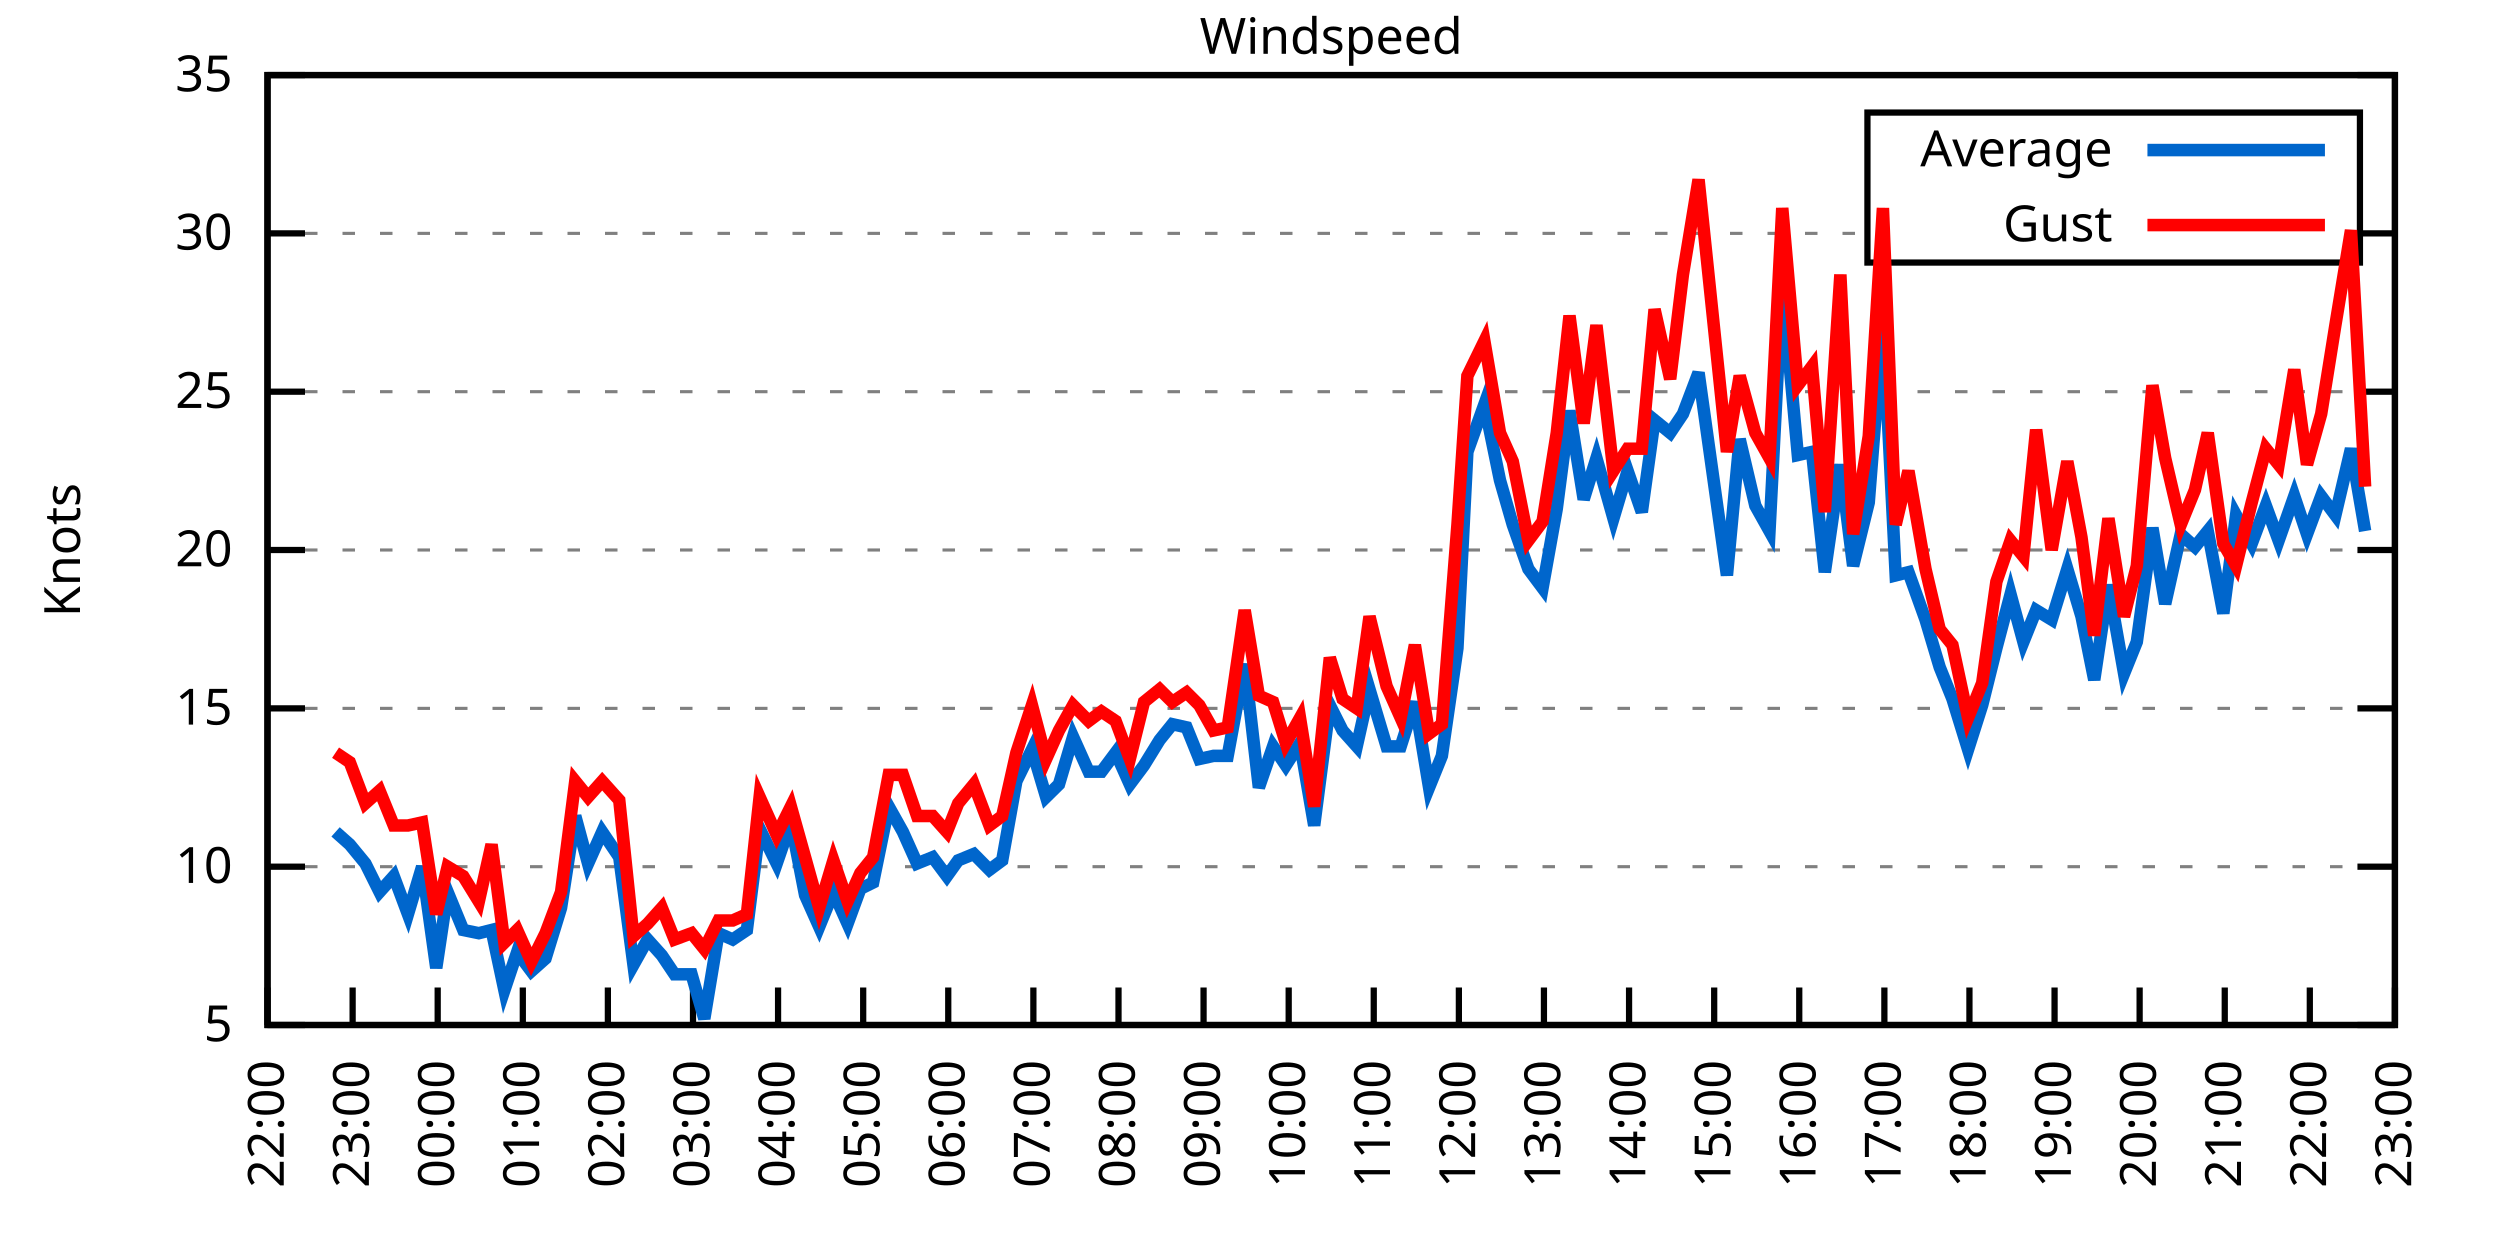
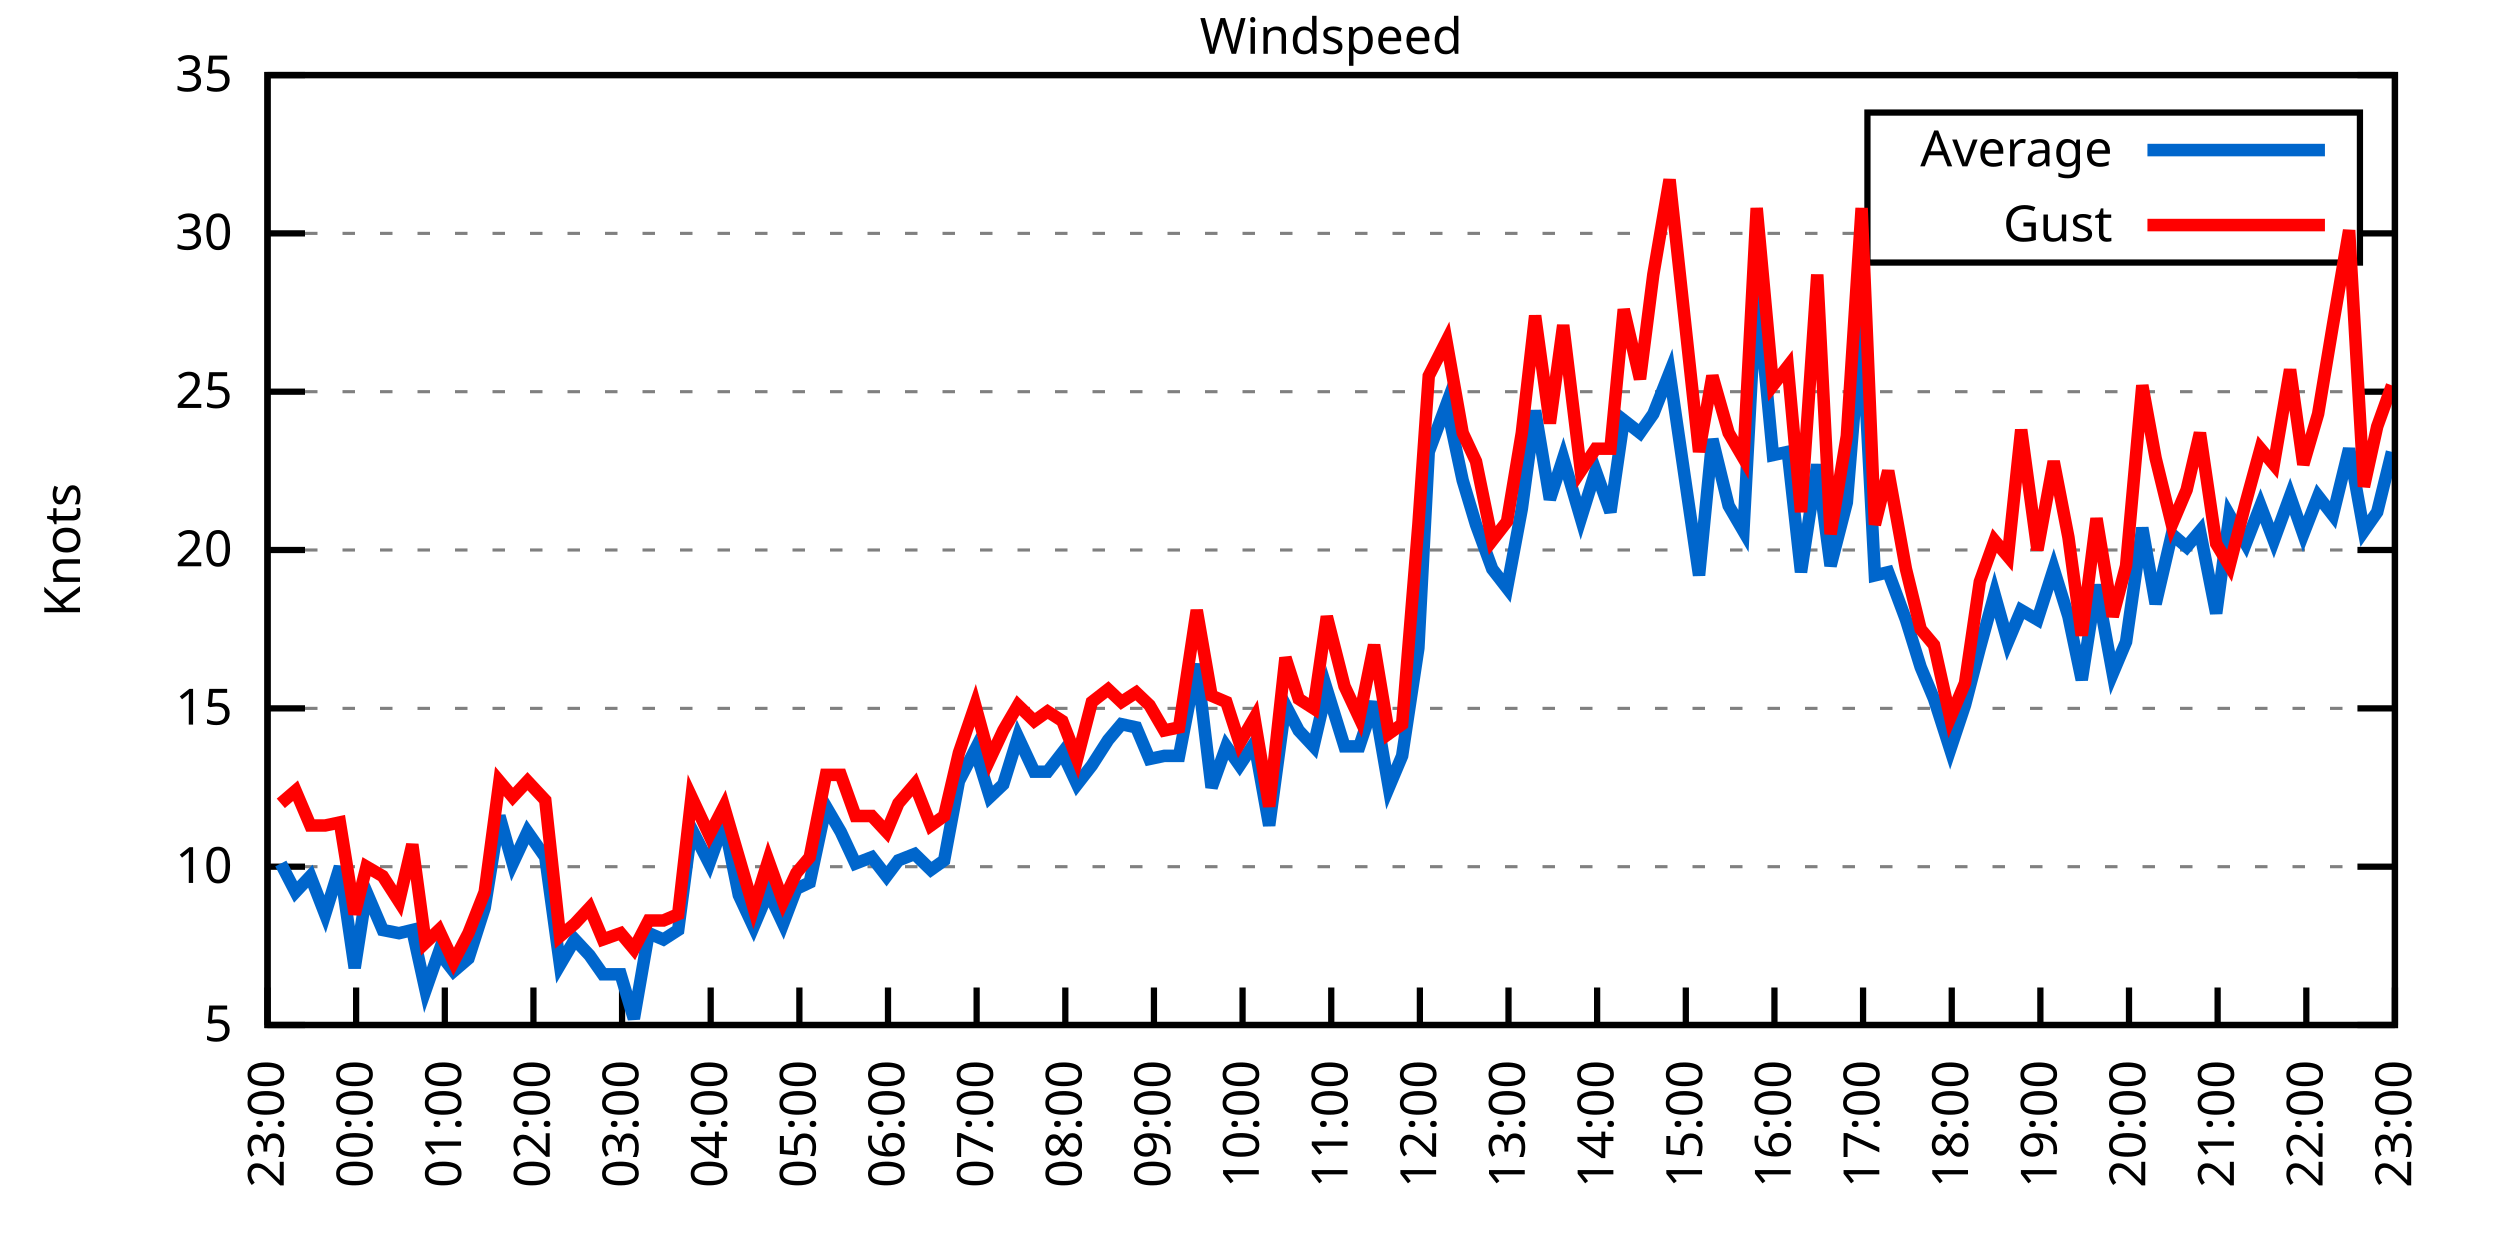
<svg xmlns="http://www.w3.org/2000/svg" xmlns:xlink="http://www.w3.org/1999/xlink" width="400" height="200" viewBox="0 0 400 200">
  <g id="gnuplot_canvas">
    <rect x="0" y="0" width="400" height="200" fill="none" />
    <defs>
      <circle id="gpDot" r="0.5" stroke-width="0.5" stroke="currentColor" />
      <path id="gpPt0" stroke-width="0.333" stroke="currentColor" d="M-1,0 h2 M0,-1 v2" />
      <path id="gpPt1" stroke-width="0.333" stroke="currentColor" d="M-1,-1 L1,1 M1,-1 L-1,1" />
      <path id="gpPt2" stroke-width="0.333" stroke="currentColor" d="M-1,0 L1,0 M0,-1 L0,1 M-1,-1 L1,1 M-1,1 L1,-1" />
      <rect id="gpPt3" stroke-width="0.333" stroke="currentColor" x="-1" y="-1" width="2" height="2" />
      <rect id="gpPt4" stroke-width="0.333" stroke="currentColor" fill="currentColor" x="-1" y="-1" width="2" height="2" />
      <circle id="gpPt5" stroke-width="0.333" stroke="currentColor" cx="0" cy="0" r="1" />
      <use xlink:href="#gpPt5" id="gpPt6" fill="currentColor" stroke="none" />
      <path id="gpPt7" stroke-width="0.333" stroke="currentColor" d="M0,-1.33 L-1.33,0.67 L1.33,0.67 z" />
      <use xlink:href="#gpPt7" id="gpPt8" fill="currentColor" stroke="none" />
      <use xlink:href="#gpPt7" id="gpPt9" stroke="currentColor" transform="rotate(180)" />
      <use xlink:href="#gpPt9" id="gpPt10" fill="currentColor" stroke="none" />
      <use xlink:href="#gpPt3" id="gpPt11" stroke="currentColor" transform="rotate(45)" />
      <use xlink:href="#gpPt11" id="gpPt12" fill="currentColor" stroke="none" />
      <path id="gpPt13" stroke-width="0.333" stroke="currentColor" d="M0,1.330 L1.265,0.411 L0.782,-1.067 L-0.782,-1.076 L-1.265,0.411 z" />
      <use xlink:href="#gpPt13" id="gpPt14" fill="currentColor" stroke="none" />
      <filter id="textbox" filterUnits="objectBoundingBox" x="0" y="0" height="1" width="1">
        <feFlood flood-color="white" flood-opacity="1" result="bgnd" />
        <feComposite in="SourceGraphic" in2="bgnd" operator="atop" />
      </filter>
      <filter id="greybox" filterUnits="objectBoundingBox" x="0" y="0" height="1" width="1">
        <feFlood flood-color="lightgrey" flood-opacity="1" result="grey" />
        <feComposite in="SourceGraphic" in2="grey" operator="atop" />
      </filter>
    </defs>
    <g fill="none" color="white" stroke="currentColor" stroke-width="1.00" stroke-linecap="butt" stroke-linejoin="miter">
</g>
    <g fill="none" color="black" stroke="currentColor" stroke-width="1.00" stroke-linecap="butt" stroke-linejoin="miter">
      <g stroke="none" shape-rendering="crispEdges">
        <polygon fill="rgb(255, 255, 255)" points="42.80,164.00 383.18,164.00 383.18,12.02 42.80,12.02 " />
      </g>
    </g>
    <g fill="none" color="black" stroke="currentColor" stroke-width="1.00" stroke-linecap="butt" stroke-linejoin="miter">
</g>
    <g fill="none" color="black" stroke="black" stroke-width="0.50" stroke-linecap="butt" stroke-linejoin="miter">
</g>
    <g fill="none" color="gray" stroke="currentColor" stroke-width="0.50" stroke-linecap="butt" stroke-linejoin="miter">
      <path stroke="gray" stroke-dasharray="2,4" class="gridline" d="M42.80,164.00 L383.19,164.00  " />
    </g>
    <g fill="none" color="gray" stroke="gray" stroke-width="1.00" stroke-linecap="butt" stroke-linejoin="miter">
</g>
    <g fill="none" color="black" stroke="currentColor" stroke-width="1.00" stroke-linecap="butt" stroke-linejoin="miter">
      <path stroke="black" d="M42.80,164.00 L48.80,164.00 M383.19,164.00 L377.19,164.00  " />
      <g transform="translate(37.20,166.60)" stroke="none" fill="black" font-family="Sans" font-size="8.00" text-anchor="end">
        <text>
          <tspan font-family="Sans"> 5</tspan>
        </text>
      </g>
    </g>
    <g fill="none" color="black" stroke="currentColor" stroke-width="1.00" stroke-linecap="butt" stroke-linejoin="miter">
</g>
    <g fill="none" color="black" stroke="black" stroke-width="0.50" stroke-linecap="butt" stroke-linejoin="miter">
</g>
    <g fill="none" color="gray" stroke="currentColor" stroke-width="0.50" stroke-linecap="butt" stroke-linejoin="miter">
      <path stroke="gray" stroke-dasharray="2,4" class="gridline" d="M42.80,138.67 L383.19,138.67  " />
    </g>
    <g fill="none" color="gray" stroke="gray" stroke-width="1.00" stroke-linecap="butt" stroke-linejoin="miter">
</g>
    <g fill="none" color="black" stroke="currentColor" stroke-width="1.00" stroke-linecap="butt" stroke-linejoin="miter">
      <path stroke="black" d="M42.80,138.67 L48.80,138.67 M383.19,138.67 L377.19,138.67  " />
      <g transform="translate(37.20,141.27)" stroke="none" fill="black" font-family="Sans" font-size="8.00" text-anchor="end">
        <text>
          <tspan font-family="Sans"> 10</tspan>
        </text>
      </g>
    </g>
    <g fill="none" color="black" stroke="currentColor" stroke-width="1.00" stroke-linecap="butt" stroke-linejoin="miter">
</g>
    <g fill="none" color="black" stroke="black" stroke-width="0.50" stroke-linecap="butt" stroke-linejoin="miter">
</g>
    <g fill="none" color="gray" stroke="currentColor" stroke-width="0.50" stroke-linecap="butt" stroke-linejoin="miter">
      <path stroke="gray" stroke-dasharray="2,4" class="gridline" d="M42.80,113.34 L383.19,113.34  " />
    </g>
    <g fill="none" color="gray" stroke="gray" stroke-width="1.00" stroke-linecap="butt" stroke-linejoin="miter">
</g>
    <g fill="none" color="black" stroke="currentColor" stroke-width="1.00" stroke-linecap="butt" stroke-linejoin="miter">
      <path stroke="black" d="M42.80,113.34 L48.80,113.34 M383.19,113.34 L377.19,113.34  " />
      <g transform="translate(37.20,115.94)" stroke="none" fill="black" font-family="Sans" font-size="8.00" text-anchor="end">
        <text>
          <tspan font-family="Sans"> 15</tspan>
        </text>
      </g>
    </g>
    <g fill="none" color="black" stroke="currentColor" stroke-width="1.00" stroke-linecap="butt" stroke-linejoin="miter">
</g>
    <g fill="none" color="black" stroke="black" stroke-width="0.50" stroke-linecap="butt" stroke-linejoin="miter">
</g>
    <g fill="none" color="gray" stroke="currentColor" stroke-width="0.50" stroke-linecap="butt" stroke-linejoin="miter">
      <path stroke="gray" stroke-dasharray="2,4" class="gridline" d="M42.80,88.00 L383.19,88.00  " />
    </g>
    <g fill="none" color="gray" stroke="gray" stroke-width="1.00" stroke-linecap="butt" stroke-linejoin="miter">
</g>
    <g fill="none" color="black" stroke="currentColor" stroke-width="1.00" stroke-linecap="butt" stroke-linejoin="miter">
      <path stroke="black" d="M42.80,88.00 L48.80,88.00 M383.19,88.00 L377.19,88.00  " />
      <g transform="translate(37.20,90.60)" stroke="none" fill="black" font-family="Sans" font-size="8.00" text-anchor="end">
        <text>
          <tspan font-family="Sans"> 20</tspan>
        </text>
      </g>
    </g>
    <g fill="none" color="black" stroke="currentColor" stroke-width="1.00" stroke-linecap="butt" stroke-linejoin="miter">
</g>
    <g fill="none" color="black" stroke="black" stroke-width="0.50" stroke-linecap="butt" stroke-linejoin="miter">
</g>
    <g fill="none" color="gray" stroke="currentColor" stroke-width="0.50" stroke-linecap="butt" stroke-linejoin="miter">
      <path stroke="gray" stroke-dasharray="2,4" class="gridline" d="M42.80,62.67 L383.19,62.67  " />
    </g>
    <g fill="none" color="gray" stroke="gray" stroke-width="1.00" stroke-linecap="butt" stroke-linejoin="miter">
</g>
    <g fill="none" color="black" stroke="currentColor" stroke-width="1.00" stroke-linecap="butt" stroke-linejoin="miter">
      <path stroke="black" d="M42.80,62.67 L48.80,62.67 M383.19,62.67 L377.19,62.67  " />
      <g transform="translate(37.20,65.27)" stroke="none" fill="black" font-family="Sans" font-size="8.00" text-anchor="end">
        <text>
          <tspan font-family="Sans"> 25</tspan>
        </text>
      </g>
    </g>
    <g fill="none" color="black" stroke="currentColor" stroke-width="1.00" stroke-linecap="butt" stroke-linejoin="miter">
</g>
    <g fill="none" color="black" stroke="black" stroke-width="0.50" stroke-linecap="butt" stroke-linejoin="miter">
</g>
    <g fill="none" color="gray" stroke="currentColor" stroke-width="0.50" stroke-linecap="butt" stroke-linejoin="miter">
      <path stroke="gray" stroke-dasharray="2,4" class="gridline" d="M42.80,37.34 L298.79,37.34 M377.59,37.34 L383.19,37.34  " />
    </g>
    <g fill="none" color="gray" stroke="gray" stroke-width="1.00" stroke-linecap="butt" stroke-linejoin="miter">
</g>
    <g fill="none" color="black" stroke="currentColor" stroke-width="1.00" stroke-linecap="butt" stroke-linejoin="miter">
      <path stroke="black" d="M42.80,37.34 L48.80,37.34 M383.19,37.34 L377.19,37.34  " />
      <g transform="translate(37.20,39.94)" stroke="none" fill="black" font-family="Sans" font-size="8.00" text-anchor="end">
        <text>
          <tspan font-family="Sans"> 30</tspan>
        </text>
      </g>
    </g>
    <g fill="none" color="black" stroke="currentColor" stroke-width="1.00" stroke-linecap="butt" stroke-linejoin="miter">
</g>
    <g fill="none" color="black" stroke="black" stroke-width="0.50" stroke-linecap="butt" stroke-linejoin="miter">
</g>
    <g fill="none" color="gray" stroke="currentColor" stroke-width="0.50" stroke-linecap="butt" stroke-linejoin="miter">
      <path stroke="gray" stroke-dasharray="2,4" class="gridline" d="M42.80,12.01 L383.19,12.01  " />
    </g>
    <g fill="none" color="gray" stroke="gray" stroke-width="1.00" stroke-linecap="butt" stroke-linejoin="miter">
</g>
    <g fill="none" color="black" stroke="currentColor" stroke-width="1.00" stroke-linecap="butt" stroke-linejoin="miter">
      <path stroke="black" d="M42.80,12.01 L48.80,12.01 M383.19,12.01 L377.19,12.01  " />
      <g transform="translate(37.20,14.61)" stroke="none" fill="black" font-family="Sans" font-size="8.00" text-anchor="end">
        <text>
          <tspan font-family="Sans"> 35</tspan>
        </text>
      </g>
    </g>
    <g fill="none" color="black" stroke="currentColor" stroke-width="1.00" stroke-linecap="butt" stroke-linejoin="miter">
      <path stroke="black" d="M42.80,164.00 L42.80,158.00  " />
      <g transform="translate(45.40,169.60) rotate(270.00)" stroke="none" fill="black" font-family="Sans" font-size="8.00" text-anchor="end">
        <text>
-           <tspan font-family="Sans">22:00</tspan>
-         </text>
-       </g>
-     </g>
-     <g fill="none" color="black" stroke="currentColor" stroke-width="1.00" stroke-linecap="butt" stroke-linejoin="miter">
-       <path stroke="black" d="M56.42,164.00 L56.42,158.00  " />
-       <g transform="translate(59.02,169.60) rotate(270.00)" stroke="none" fill="black" font-family="Sans" font-size="8.00" text-anchor="end">
-         <text>
          <tspan font-family="Sans">23:00</tspan>
        </text>
      </g>
    </g>
    <g fill="none" color="black" stroke="currentColor" stroke-width="1.00" stroke-linecap="butt" stroke-linejoin="miter">
-       <path stroke="black" d="M70.03,164.00 L70.03,158.00  " />
-       <g transform="translate(72.63,169.60) rotate(270.00)" stroke="none" fill="black" font-family="Sans" font-size="8.00" text-anchor="end">
+       <path stroke="black" d="M56.98,164.00 L56.98,158.00  " />
+       <g transform="translate(59.58,169.60) rotate(270.00)" stroke="none" fill="black" font-family="Sans" font-size="8.00" text-anchor="end">
        <text>
          <tspan font-family="Sans">00:00</tspan>
        </text>
      </g>
    </g>
    <g fill="none" color="black" stroke="currentColor" stroke-width="1.00" stroke-linecap="butt" stroke-linejoin="miter">
-       <path stroke="black" d="M83.65,164.00 L83.65,158.00  " />
-       <g transform="translate(86.25,169.60) rotate(270.00)" stroke="none" fill="black" font-family="Sans" font-size="8.00" text-anchor="end">
+       <path stroke="black" d="M71.17,164.00 L71.17,158.00  " />
+       <g transform="translate(73.77,169.60) rotate(270.00)" stroke="none" fill="black" font-family="Sans" font-size="8.00" text-anchor="end">
        <text>
          <tspan font-family="Sans">01:00</tspan>
        </text>
      </g>
    </g>
    <g fill="none" color="black" stroke="currentColor" stroke-width="1.00" stroke-linecap="butt" stroke-linejoin="miter">
-       <path stroke="black" d="M97.26,164.00 L97.26,158.00  " />
-       <g transform="translate(99.86,169.60) rotate(270.00)" stroke="none" fill="black" font-family="Sans" font-size="8.00" text-anchor="end">
+       <path stroke="black" d="M85.35,164.00 L85.35,158.00  " />
+       <g transform="translate(87.95,169.60) rotate(270.00)" stroke="none" fill="black" font-family="Sans" font-size="8.00" text-anchor="end">
        <text>
          <tspan font-family="Sans">02:00</tspan>
        </text>
      </g>
    </g>
    <g fill="none" color="black" stroke="currentColor" stroke-width="1.00" stroke-linecap="butt" stroke-linejoin="miter">
-       <path stroke="black" d="M110.88,164.00 L110.88,158.00  " />
-       <g transform="translate(113.48,169.60) rotate(270.00)" stroke="none" fill="black" font-family="Sans" font-size="8.00" text-anchor="end">
+       <path stroke="black" d="M99.53,164.00 L99.53,158.00  " />
+       <g transform="translate(102.13,169.60) rotate(270.00)" stroke="none" fill="black" font-family="Sans" font-size="8.00" text-anchor="end">
        <text>
          <tspan font-family="Sans">03:00</tspan>
        </text>
      </g>
    </g>
    <g fill="none" color="black" stroke="currentColor" stroke-width="1.00" stroke-linecap="butt" stroke-linejoin="miter">
-       <path stroke="black" d="M124.49,164.00 L124.49,158.00  " />
-       <g transform="translate(127.09,169.60) rotate(270.00)" stroke="none" fill="black" font-family="Sans" font-size="8.00" text-anchor="end">
+       <path stroke="black" d="M113.71,164.00 L113.71,158.00  " />
+       <g transform="translate(116.31,169.60) rotate(270.00)" stroke="none" fill="black" font-family="Sans" font-size="8.00" text-anchor="end">
        <text>
          <tspan font-family="Sans">04:00</tspan>
        </text>
      </g>
    </g>
    <g fill="none" color="black" stroke="currentColor" stroke-width="1.00" stroke-linecap="butt" stroke-linejoin="miter">
-       <path stroke="black" d="M138.11,164.00 L138.11,158.00  " />
-       <g transform="translate(140.71,169.60) rotate(270.00)" stroke="none" fill="black" font-family="Sans" font-size="8.00" text-anchor="end">
+       <path stroke="black" d="M127.90,164.00 L127.90,158.00  " />
+       <g transform="translate(130.50,169.60) rotate(270.00)" stroke="none" fill="black" font-family="Sans" font-size="8.00" text-anchor="end">
        <text>
          <tspan font-family="Sans">05:00</tspan>
        </text>
      </g>
    </g>
    <g fill="none" color="black" stroke="currentColor" stroke-width="1.00" stroke-linecap="butt" stroke-linejoin="miter">
-       <path stroke="black" d="M151.72,164.00 L151.72,158.00  " />
-       <g transform="translate(154.32,169.60) rotate(270.00)" stroke="none" fill="black" font-family="Sans" font-size="8.00" text-anchor="end">
+       <path stroke="black" d="M142.08,164.00 L142.08,158.00  " />
+       <g transform="translate(144.68,169.60) rotate(270.00)" stroke="none" fill="black" font-family="Sans" font-size="8.00" text-anchor="end">
        <text>
          <tspan font-family="Sans">06:00</tspan>
        </text>
      </g>
    </g>
    <g fill="none" color="black" stroke="currentColor" stroke-width="1.00" stroke-linecap="butt" stroke-linejoin="miter">
-       <path stroke="black" d="M165.34,164.00 L165.34,158.00  " />
-       <g transform="translate(167.94,169.60) rotate(270.00)" stroke="none" fill="black" font-family="Sans" font-size="8.00" text-anchor="end">
+       <path stroke="black" d="M156.26,164.00 L156.26,158.00  " />
+       <g transform="translate(158.86,169.60) rotate(270.00)" stroke="none" fill="black" font-family="Sans" font-size="8.00" text-anchor="end">
        <text>
          <tspan font-family="Sans">07:00</tspan>
        </text>
      </g>
    </g>
    <g fill="none" color="black" stroke="currentColor" stroke-width="1.00" stroke-linecap="butt" stroke-linejoin="miter">
-       <path stroke="black" d="M178.96,164.00 L178.96,158.00  " />
-       <g transform="translate(181.56,169.60) rotate(270.00)" stroke="none" fill="black" font-family="Sans" font-size="8.00" text-anchor="end">
+       <path stroke="black" d="M170.45,164.00 L170.45,158.00  " />
+       <g transform="translate(173.05,169.60) rotate(270.00)" stroke="none" fill="black" font-family="Sans" font-size="8.00" text-anchor="end">
        <text>
          <tspan font-family="Sans">08:00</tspan>
        </text>
      </g>
    </g>
    <g fill="none" color="black" stroke="currentColor" stroke-width="1.00" stroke-linecap="butt" stroke-linejoin="miter">
-       <path stroke="black" d="M192.57,164.00 L192.57,158.00  " />
-       <g transform="translate(195.17,169.60) rotate(270.00)" stroke="none" fill="black" font-family="Sans" font-size="8.00" text-anchor="end">
+       <path stroke="black" d="M184.63,164.00 L184.63,158.00  " />
+       <g transform="translate(187.23,169.60) rotate(270.00)" stroke="none" fill="black" font-family="Sans" font-size="8.00" text-anchor="end">
        <text>
          <tspan font-family="Sans">09:00</tspan>
        </text>
      </g>
    </g>
    <g fill="none" color="black" stroke="currentColor" stroke-width="1.00" stroke-linecap="butt" stroke-linejoin="miter">
-       <path stroke="black" d="M206.19,164.00 L206.19,158.00  " />
-       <g transform="translate(208.79,169.60) rotate(270.00)" stroke="none" fill="black" font-family="Sans" font-size="8.00" text-anchor="end">
+       <path stroke="black" d="M198.81,164.00 L198.81,158.00  " />
+       <g transform="translate(201.41,169.60) rotate(270.00)" stroke="none" fill="black" font-family="Sans" font-size="8.00" text-anchor="end">
        <text>
          <tspan font-family="Sans">10:00</tspan>
        </text>
      </g>
    </g>
    <g fill="none" color="black" stroke="currentColor" stroke-width="1.00" stroke-linecap="butt" stroke-linejoin="miter">
-       <path stroke="black" d="M219.80,164.00 L219.80,158.00  " />
-       <g transform="translate(222.40,169.60) rotate(270.00)" stroke="none" fill="black" font-family="Sans" font-size="8.00" text-anchor="end">
+       <path stroke="black" d="M213.00,164.00 L213.00,158.00  " />
+       <g transform="translate(215.60,169.60) rotate(270.00)" stroke="none" fill="black" font-family="Sans" font-size="8.00" text-anchor="end">
        <text>
          <tspan font-family="Sans">11:00</tspan>
        </text>
      </g>
    </g>
    <g fill="none" color="black" stroke="currentColor" stroke-width="1.00" stroke-linecap="butt" stroke-linejoin="miter">
-       <path stroke="black" d="M233.42,164.00 L233.42,158.00  " />
-       <g transform="translate(236.02,169.60) rotate(270.00)" stroke="none" fill="black" font-family="Sans" font-size="8.00" text-anchor="end">
+       <path stroke="black" d="M227.18,164.00 L227.18,158.00  " />
+       <g transform="translate(229.78,169.60) rotate(270.00)" stroke="none" fill="black" font-family="Sans" font-size="8.00" text-anchor="end">
        <text>
          <tspan font-family="Sans">12:00</tspan>
        </text>
      </g>
    </g>
    <g fill="none" color="black" stroke="currentColor" stroke-width="1.00" stroke-linecap="butt" stroke-linejoin="miter">
-       <path stroke="black" d="M247.03,164.00 L247.03,158.00  " />
-       <g transform="translate(249.63,169.60) rotate(270.00)" stroke="none" fill="black" font-family="Sans" font-size="8.00" text-anchor="end">
+       <path stroke="black" d="M241.36,164.00 L241.36,158.00  " />
+       <g transform="translate(243.96,169.60) rotate(270.00)" stroke="none" fill="black" font-family="Sans" font-size="8.00" text-anchor="end">
        <text>
          <tspan font-family="Sans">13:00</tspan>
        </text>
      </g>
    </g>
    <g fill="none" color="black" stroke="currentColor" stroke-width="1.00" stroke-linecap="butt" stroke-linejoin="miter">
-       <path stroke="black" d="M260.65,164.00 L260.65,158.00  " />
-       <g transform="translate(263.25,169.60) rotate(270.00)" stroke="none" fill="black" font-family="Sans" font-size="8.00" text-anchor="end">
+       <path stroke="black" d="M255.54,164.00 L255.54,158.00  " />
+       <g transform="translate(258.14,169.60) rotate(270.00)" stroke="none" fill="black" font-family="Sans" font-size="8.00" text-anchor="end">
        <text>
          <tspan font-family="Sans">14:00</tspan>
        </text>
      </g>
    </g>
    <g fill="none" color="black" stroke="currentColor" stroke-width="1.00" stroke-linecap="butt" stroke-linejoin="miter">
-       <path stroke="black" d="M274.27,164.00 L274.27,158.00  " />
-       <g transform="translate(276.87,169.60) rotate(270.00)" stroke="none" fill="black" font-family="Sans" font-size="8.00" text-anchor="end">
+       <path stroke="black" d="M269.73,164.00 L269.73,158.00  " />
+       <g transform="translate(272.33,169.60) rotate(270.00)" stroke="none" fill="black" font-family="Sans" font-size="8.00" text-anchor="end">
        <text>
          <tspan font-family="Sans">15:00</tspan>
        </text>
      </g>
    </g>
    <g fill="none" color="black" stroke="currentColor" stroke-width="1.00" stroke-linecap="butt" stroke-linejoin="miter">
-       <path stroke="black" d="M287.88,164.00 L287.88,158.00  " />
-       <g transform="translate(290.48,169.60) rotate(270.00)" stroke="none" fill="black" font-family="Sans" font-size="8.00" text-anchor="end">
+       <path stroke="black" d="M283.91,164.00 L283.91,158.00  " />
+       <g transform="translate(286.51,169.60) rotate(270.00)" stroke="none" fill="black" font-family="Sans" font-size="8.00" text-anchor="end">
        <text>
          <tspan font-family="Sans">16:00</tspan>
        </text>
      </g>
    </g>
    <g fill="none" color="black" stroke="currentColor" stroke-width="1.00" stroke-linecap="butt" stroke-linejoin="miter">
-       <path stroke="black" d="M301.50,164.00 L301.50,158.00  " />
-       <g transform="translate(304.10,169.60) rotate(270.00)" stroke="none" fill="black" font-family="Sans" font-size="8.00" text-anchor="end">
+       <path stroke="black" d="M298.09,164.00 L298.09,158.00  " />
+       <g transform="translate(300.69,169.60) rotate(270.00)" stroke="none" fill="black" font-family="Sans" font-size="8.00" text-anchor="end">
        <text>
          <tspan font-family="Sans">17:00</tspan>
        </text>
      </g>
    </g>
    <g fill="none" color="black" stroke="currentColor" stroke-width="1.00" stroke-linecap="butt" stroke-linejoin="miter">
-       <path stroke="black" d="M315.11,164.00 L315.11,158.00  " />
-       <g transform="translate(317.71,169.60) rotate(270.00)" stroke="none" fill="black" font-family="Sans" font-size="8.00" text-anchor="end">
+       <path stroke="black" d="M312.28,164.00 L312.28,158.00  " />
+       <g transform="translate(314.88,169.60) rotate(270.00)" stroke="none" fill="black" font-family="Sans" font-size="8.00" text-anchor="end">
        <text>
          <tspan font-family="Sans">18:00</tspan>
        </text>
      </g>
    </g>
    <g fill="none" color="black" stroke="currentColor" stroke-width="1.00" stroke-linecap="butt" stroke-linejoin="miter">
-       <path stroke="black" d="M328.73,164.00 L328.73,158.00  " />
-       <g transform="translate(331.33,169.60) rotate(270.00)" stroke="none" fill="black" font-family="Sans" font-size="8.00" text-anchor="end">
+       <path stroke="black" d="M326.46,164.00 L326.46,158.00  " />
+       <g transform="translate(329.06,169.60) rotate(270.00)" stroke="none" fill="black" font-family="Sans" font-size="8.00" text-anchor="end">
        <text>
          <tspan font-family="Sans">19:00</tspan>
        </text>
      </g>
    </g>
    <g fill="none" color="black" stroke="currentColor" stroke-width="1.00" stroke-linecap="butt" stroke-linejoin="miter">
-       <path stroke="black" d="M342.34,164.00 L342.34,158.00  " />
-       <g transform="translate(344.94,169.60) rotate(270.00)" stroke="none" fill="black" font-family="Sans" font-size="8.00" text-anchor="end">
+       <path stroke="black" d="M340.64,164.00 L340.64,158.00  " />
+       <g transform="translate(343.24,169.60) rotate(270.00)" stroke="none" fill="black" font-family="Sans" font-size="8.00" text-anchor="end">
        <text>
          <tspan font-family="Sans">20:00</tspan>
        </text>
      </g>
    </g>
    <g fill="none" color="black" stroke="currentColor" stroke-width="1.00" stroke-linecap="butt" stroke-linejoin="miter">
-       <path stroke="black" d="M355.96,164.00 L355.96,158.00  " />
-       <g transform="translate(358.56,169.60) rotate(270.00)" stroke="none" fill="black" font-family="Sans" font-size="8.00" text-anchor="end">
+       <path stroke="black" d="M354.82,164.00 L354.82,158.00  " />
+       <g transform="translate(357.42,169.60) rotate(270.00)" stroke="none" fill="black" font-family="Sans" font-size="8.00" text-anchor="end">
        <text>
          <tspan font-family="Sans">21:00</tspan>
        </text>
      </g>
    </g>
    <g fill="none" color="black" stroke="currentColor" stroke-width="1.00" stroke-linecap="butt" stroke-linejoin="miter">
-       <path stroke="black" d="M369.57,164.00 L369.57,158.00  " />
-       <g transform="translate(372.17,169.60) rotate(270.00)" stroke="none" fill="black" font-family="Sans" font-size="8.00" text-anchor="end">
+       <path stroke="black" d="M369.01,164.00 L369.01,158.00  " />
+       <g transform="translate(371.61,169.60) rotate(270.00)" stroke="none" fill="black" font-family="Sans" font-size="8.00" text-anchor="end">
        <text>
          <tspan font-family="Sans">22:00</tspan>
        </text>
      </g>
    </g>
    <g fill="none" color="black" stroke="currentColor" stroke-width="1.00" stroke-linecap="butt" stroke-linejoin="miter">
      <path stroke="black" d="M383.19,164.00 L383.19,158.00  " />
      <g transform="translate(385.79,169.60) rotate(270.00)" stroke="none" fill="black" font-family="Sans" font-size="8.00" text-anchor="end">
        <text>
          <tspan font-family="Sans">23:00</tspan>
        </text>
      </g>
    </g>
    <g fill="none" color="black" stroke="currentColor" stroke-width="1.00" stroke-linecap="butt" stroke-linejoin="miter">
</g>
    <g fill="none" color="black" stroke="currentColor" stroke-width="1.00" stroke-linecap="butt" stroke-linejoin="miter">
      <path stroke="black" d="M42.80,12.01 L42.80,164.00 L383.19,164.00 L383.19,12.01 L42.80,12.01 Z  " />
    </g>
    <g fill="none" color="black" stroke="currentColor" stroke-width="1.00" stroke-linecap="butt" stroke-linejoin="miter">
</g>
    <g fill="none" color="black" stroke="currentColor" stroke-width="1.00" stroke-linecap="butt" stroke-linejoin="miter">
      <path stroke="black" d="M298.79,42.01 L298.79,18.01 L377.59,18.01 L377.59,42.01 L298.79,42.01 Z  " />
    </g>
    <g id="Windspeed_plot_1">
      <g fill="none" color="white" stroke="black" stroke-width="2.00" stroke-linecap="butt" stroke-linejoin="miter">
</g>
      <g fill="none" color="black" stroke="currentColor" stroke-width="2.00" stroke-linecap="butt" stroke-linejoin="miter">
        <g transform="translate(337.99,26.61)" stroke="none" fill="black" font-family="Sans" font-size="8.00" text-anchor="end">
          <text>
            <tspan font-family="Sans">Average</tspan>
          </text>
        </g>
      </g>
      <g fill="none" color="black" stroke="currentColor" stroke-width="2.00" stroke-linecap="butt" stroke-linejoin="miter">
-         <path stroke="rgb(  0, 102, 204)" d="M343.59,24.01 L371.99,24.01 M53.69,133.10 L55.96,135.12 L58.46,138.16 L60.73,142.72 L63.00,140.19 L65.27,146.27   L67.54,138.67 L69.80,154.88 L71.62,142.72 L74.12,148.80 L76.61,149.31 L78.65,148.80 L80.70,158.43 L82.74,152.35   L85.01,155.39 L87.28,153.36 L89.77,145.25 L92.04,130.56 L94.09,138.16 L96.35,133.10 L99.08,137.15 L101.35,154.37   L103.62,150.32 L105.89,152.85 L107.93,155.89 L110.65,155.89 L112.69,162.99 L114.96,149.31 L117.23,150.32 L119.50,148.80   L121.54,132.59 L124.27,138.16 L126.54,131.58 L128.81,143.23 L131.07,148.29 L133.34,142.72 L135.61,147.79 L137.66,142.21   L139.70,141.20 L142.19,129.04 L144.46,133.10 L146.73,138.16 L149.23,137.15 L151.50,140.19 L153.31,137.66 L155.81,136.64   L158.31,139.17 L160.35,137.66 L162.62,124.99 L165.11,119.92 L167.38,127.52 L169.43,125.50 L171.69,117.90 L174.19,123.47   L176.23,123.47 L178.50,120.43 L180.77,125.50 L183.04,122.46 L185.54,118.40 L187.58,115.87 L189.85,116.38 L191.89,121.44   L194.16,120.94 L196.43,120.94 L199.15,106.24 L201.42,126.00 L203.69,119.42 L205.73,122.46 L208.00,118.91 L210.27,132.08   L212.77,112.83 L214.81,116.88 L217.08,119.42 L219.12,110.30 L221.85,119.42 L224.11,119.42 L226.38,112.32 L228.65,126.00   L230.70,120.94 L233.19,103.71 L234.78,72.30 L237.50,64.70 L240.00,76.86 L242.04,83.95 L244.54,91.04 L246.81,94.08   L249.08,81.42 L251.12,65.71 L253.39,79.90 L255.43,73.31 L258.15,82.94 L260.42,75.34 L262.69,81.93 L264.73,67.23   L267.23,69.26 L269.27,66.22 L271.77,59.63 L276.31,92.06 L278.35,70.27 L280.85,80.91 L283.12,84.97 L285.16,45.45   L287.65,72.81 L289.92,72.30 L291.97,91.55 L294.46,74.33 L296.50,90.54 L299.00,80.41 L301.27,51.53 L303.31,92.06   L305.35,91.55 L308.08,99.15 L310.35,106.75 L312.39,111.82 L314.89,119.92 L317.15,112.83 L319.42,103.71 L321.69,95.10   L323.74,102.70 L325.78,97.63 L328.27,99.15 L330.77,91.04 L333.04,98.64 L335.08,108.78 L337.35,93.58 L339.85,107.76   L341.89,102.70 L344.39,84.46 L346.43,96.62 L348.92,85.47 L351.19,87.50 L353.24,84.97 L355.73,98.14 L357.77,82.43   L360.27,86.99 L362.54,80.91 L364.58,86.49 L367.08,79.39 L369.12,85.47 L371.39,79.39 L373.66,82.43 L376.16,71.79   L378.42,84.97  " />
+         <path stroke="rgb(  0, 102, 204)" d="M343.59,24.01 L371.99,24.01 M44.93,138.16 L47.29,142.72 L49.66,140.19 L52.02,146.27 L54.38,138.67 L56.75,154.88   L58.64,142.72 L61.24,148.80 L63.84,149.31 L65.97,148.80 L68.09,158.43 L70.22,152.35 L72.58,155.39 L74.95,153.36   L77.55,145.25 L79.91,130.56 L82.04,138.16 L84.40,133.10 L87.24,137.15 L89.60,154.37 L91.97,150.32 L94.33,152.85   L96.46,155.89 L99.30,155.89 L101.42,162.99 L103.79,149.31 L106.15,150.32 L108.51,148.80 L110.64,132.59 L113.48,138.16   L115.84,131.58 L118.21,143.23 L120.57,148.29 L122.93,142.72 L125.30,147.79 L127.42,142.21 L129.55,141.20 L132.15,129.04   L134.52,133.10 L136.88,138.16 L139.48,137.15 L141.84,140.19 L143.74,137.66 L146.34,136.64 L148.94,139.17 L151.06,137.66   L153.43,124.99 L156.03,119.92 L158.39,127.52 L160.52,125.50 L162.88,117.90 L165.48,123.47 L167.61,123.47 L169.97,120.43   L172.34,125.50 L174.70,122.46 L177.30,118.40 L179.43,115.87 L181.79,116.38 L183.92,121.44 L186.28,120.94 L188.65,120.94   L191.48,106.24 L193.85,126.00 L196.21,119.42 L198.34,122.46 L200.70,118.91 L203.07,132.08 L205.67,112.83 L207.79,116.88   L210.16,119.42 L212.29,110.30 L215.12,119.42 L217.49,119.42 L219.85,112.32 L222.21,126.00 L224.34,120.94 L226.94,103.71   L228.60,72.30 L231.43,64.70 L234.03,76.86 L236.16,83.95 L238.76,91.04 L241.12,94.08 L243.49,81.42 L245.62,65.71   L247.98,79.90 L250.11,73.31 L252.94,82.94 L255.31,75.34 L257.67,81.93 L259.80,67.23 L262.40,69.26 L264.53,66.22   L267.13,59.63 L271.85,92.06 L273.98,70.27 L276.58,80.91 L278.95,84.97 L281.07,45.45 L283.67,72.81 L286.04,72.30   L288.16,91.55 L290.76,74.33 L292.89,90.54 L295.49,80.41 L297.86,51.53 L299.98,92.06 L302.11,91.55 L304.95,99.15   L307.31,106.75 L309.44,111.82 L312.04,119.92 L314.40,112.83 L316.77,103.71 L319.13,95.10 L321.26,102.70 L323.39,97.63   L325.99,99.15 L328.59,91.04 L330.95,98.64 L333.08,108.78 L335.44,93.58 L338.04,107.76 L340.17,102.70 L342.77,84.46   L344.90,96.62 L347.50,85.47 L349.86,87.50 L351.99,84.97 L354.59,98.14 L356.72,82.43 L359.32,86.99 L361.68,80.91   L363.81,86.49 L366.41,79.39 L368.53,85.47 L370.90,79.39 L373.26,82.43 L375.86,71.79 L378.23,84.97 L380.35,81.93   L382.72,72.30  " />
      </g>
    </g>
    <g id="Windspeed_plot_2">
      <g fill="none" color="black" stroke="currentColor" stroke-width="2.00" stroke-linecap="butt" stroke-linejoin="miter">
        <g transform="translate(337.99,38.61)" stroke="none" fill="black" font-family="Sans" font-size="8.00" text-anchor="end">
          <text>
            <tspan font-family="Sans">Gust</tspan>
          </text>
        </g>
      </g>
      <g fill="none" color="black" stroke="currentColor" stroke-width="2.00" stroke-linecap="butt" stroke-linejoin="miter">
-         <path stroke="rgb(255,   0,   0)" d="M343.59,36.01 L371.99,36.01 M53.69,120.43 L55.96,121.95 L58.46,128.54 L60.73,126.51 L63.00,132.08 L65.27,132.08   L67.54,131.58 L69.80,146.27 L71.62,138.67 L74.12,140.19 L76.61,144.24 L78.65,135.12 L80.70,150.83 L82.74,148.80   L85.01,153.87 L87.28,149.31 L89.77,142.72 L92.04,124.99 L94.09,127.52 L96.35,124.99 L99.08,128.03 L101.35,149.81   L103.62,147.79 L105.89,145.25 L107.93,150.32 L110.65,149.31 L112.69,151.84 L114.96,147.28 L117.23,147.28 L119.50,146.27   L121.54,127.52 L124.27,133.60 L126.54,129.04 L128.81,137.15 L131.07,145.25 L133.34,137.66 L135.61,144.24 L137.66,139.68   L139.70,137.15 L142.19,123.98 L144.46,123.98 L146.73,130.56 L149.23,130.56 L151.50,133.10 L153.31,128.54 L155.81,125.50   L158.31,132.08 L160.35,130.56 L162.62,120.43 L165.11,112.83 L167.38,121.44 L169.43,116.88 L171.69,112.83 L174.19,115.36   L176.23,113.84 L178.50,115.36 L180.77,121.44 L183.04,112.32 L185.54,110.30 L187.58,112.32 L189.85,110.80 L191.89,112.83   L194.16,116.88 L196.43,116.38 L199.15,97.63 L201.42,111.31 L203.69,112.32 L205.73,118.91 L208.00,114.86 L210.27,129.04   L212.77,105.23 L214.81,111.82 L217.08,113.34 L219.12,98.64 L221.85,109.79 L224.11,114.86 L226.38,103.20 L228.65,117.39   L230.70,115.87 L233.19,83.95 L234.78,60.14 L237.50,54.57 L240.00,69.26 L242.04,73.82 L244.54,86.49 L246.81,83.45   L249.08,69.26 L251.12,50.51 L253.39,67.74 L255.43,52.03 L258.15,75.34 L260.42,71.79 L262.69,71.79 L264.73,49.50   L267.23,60.65 L269.27,43.93 L271.77,28.73 L276.31,72.30 L278.35,60.14 L280.85,69.26 L283.12,73.31 L285.16,33.29   L287.65,61.66 L289.92,58.62 L291.97,81.93 L294.46,43.93 L296.50,85.47 L299.00,69.77 L301.27,33.29 L303.31,83.95   L305.35,75.34 L308.08,91.04 L310.35,100.67 L312.39,103.20 L314.89,114.86 L317.15,109.28 L319.42,93.07 L321.69,86.49   L323.74,89.02 L325.78,68.75 L328.27,88.00 L330.77,73.82 L333.04,85.98 L335.08,101.68 L337.35,82.94 L339.85,98.64   L341.89,90.54 L344.39,61.66 L346.43,73.31 L348.92,83.95 L351.19,78.38 L353.24,69.26 L355.73,86.99 L357.77,90.54   L360.27,80.41 L362.54,71.79 L364.58,74.33 L367.08,59.13 L369.12,74.33 L371.39,66.22 L373.66,52.03 L376.16,36.84   L378.42,77.87  " />
+         <path stroke="rgb(255,   0,   0)" d="M343.59,36.01 L371.99,36.01 M44.93,128.54 L47.29,126.51 L49.66,132.08 L52.02,132.08 L54.38,131.58 L56.75,146.27   L58.64,138.67 L61.24,140.19 L63.84,144.24 L65.97,135.12 L68.09,150.83 L70.22,148.80 L72.58,153.87 L74.95,149.31   L77.55,142.72 L79.91,124.99 L82.04,127.52 L84.40,124.99 L87.24,128.03 L89.60,149.81 L91.97,147.79 L94.33,145.25   L96.46,150.32 L99.30,149.31 L101.42,151.84 L103.79,147.28 L106.15,147.28 L108.51,146.27 L110.64,127.52 L113.48,133.60   L115.84,129.04 L118.21,137.15 L120.57,145.25 L122.93,137.66 L125.30,144.24 L127.42,139.68 L129.55,137.15 L132.15,123.98   L134.52,123.98 L136.88,130.56 L139.48,130.56 L141.84,133.10 L143.74,128.54 L146.34,125.50 L148.94,132.08 L151.06,130.56   L153.43,120.43 L156.03,112.83 L158.39,121.44 L160.52,116.88 L162.88,112.83 L165.48,115.36 L167.61,113.84 L169.97,115.36   L172.34,121.44 L174.70,112.32 L177.30,110.30 L179.43,112.32 L181.79,110.80 L183.92,112.83 L186.28,116.88 L188.65,116.38   L191.48,97.63 L193.85,111.31 L196.21,112.32 L198.34,118.91 L200.70,114.86 L203.07,129.04 L205.67,105.23 L207.79,111.82   L210.16,113.34 L212.29,98.64 L215.12,109.79 L217.49,114.86 L219.85,103.20 L222.21,117.39 L224.34,115.87 L226.94,83.95   L228.60,60.14 L231.43,54.57 L234.03,69.26 L236.16,73.82 L238.76,86.49 L241.12,83.45 L243.49,69.26 L245.62,50.51   L247.98,67.74 L250.11,52.03 L252.94,75.34 L255.31,71.79 L257.67,71.79 L259.80,49.50 L262.40,60.65 L264.53,43.93   L267.13,28.73 L271.85,72.30 L273.98,60.14 L276.58,69.26 L278.95,73.31 L281.07,33.29 L283.67,61.66 L286.04,58.62   L288.16,81.93 L290.76,43.93 L292.89,85.47 L295.49,69.77 L297.86,33.29 L299.98,83.95 L302.11,75.34 L304.95,91.04   L307.31,100.67 L309.44,103.20 L312.04,114.86 L314.40,109.28 L316.77,93.07 L319.13,86.49 L321.26,89.02 L323.39,68.75   L325.99,88.00 L328.59,73.82 L330.95,85.98 L333.08,101.68 L335.44,82.94 L338.04,98.64 L340.17,90.54 L342.77,61.66   L344.90,73.31 L347.50,83.95 L349.86,78.38 L351.99,69.26 L354.59,86.99 L356.72,90.54 L359.32,80.41 L361.68,71.79   L363.81,74.33 L366.41,59.13 L368.53,74.33 L370.90,66.22 L373.26,52.03 L375.86,36.84 L378.23,77.87 L380.35,68.25   L382.72,61.66  " />
      </g>
    </g>
    <g fill="none" color="black" stroke="currentColor" stroke-width="2.00" stroke-linecap="butt" stroke-linejoin="miter">
</g>
    <g fill="none" color="black" stroke="black" stroke-width="1.00" stroke-linecap="butt" stroke-linejoin="miter">
</g>
    <g fill="none" color="black" stroke="currentColor" stroke-width="1.00" stroke-linecap="butt" stroke-linejoin="miter">
      <path stroke="black" d="M42.80,12.01 L42.80,164.00 L383.19,164.00 L383.19,12.01 L42.80,12.01 Z  " />
      <g transform="translate(12.80,88.01) rotate(270.00)" stroke="none" fill="black" font-family="Sans" font-size="8.00" text-anchor="middle">
        <text>
          <tspan font-family="Sans">Knots</tspan>
        </text>
      </g>
    </g>
    <g fill="none" color="black" stroke="currentColor" stroke-width="1.00" stroke-linecap="butt" stroke-linejoin="miter">
</g>
    <g fill="none" color="black" stroke="currentColor" stroke-width="1.00" stroke-linecap="butt" stroke-linejoin="miter">
      <g transform="translate(212.99,8.61)" stroke="none" fill="black" font-family="Sans" font-size="8.00" text-anchor="middle">
        <text>
          <tspan font-family="Sans">Windspeed</tspan>
        </text>
      </g>
    </g>
    <g fill="none" color="black" stroke="currentColor" stroke-width="1.00" stroke-linecap="butt" stroke-linejoin="miter">
</g>
  </g>
</svg>
